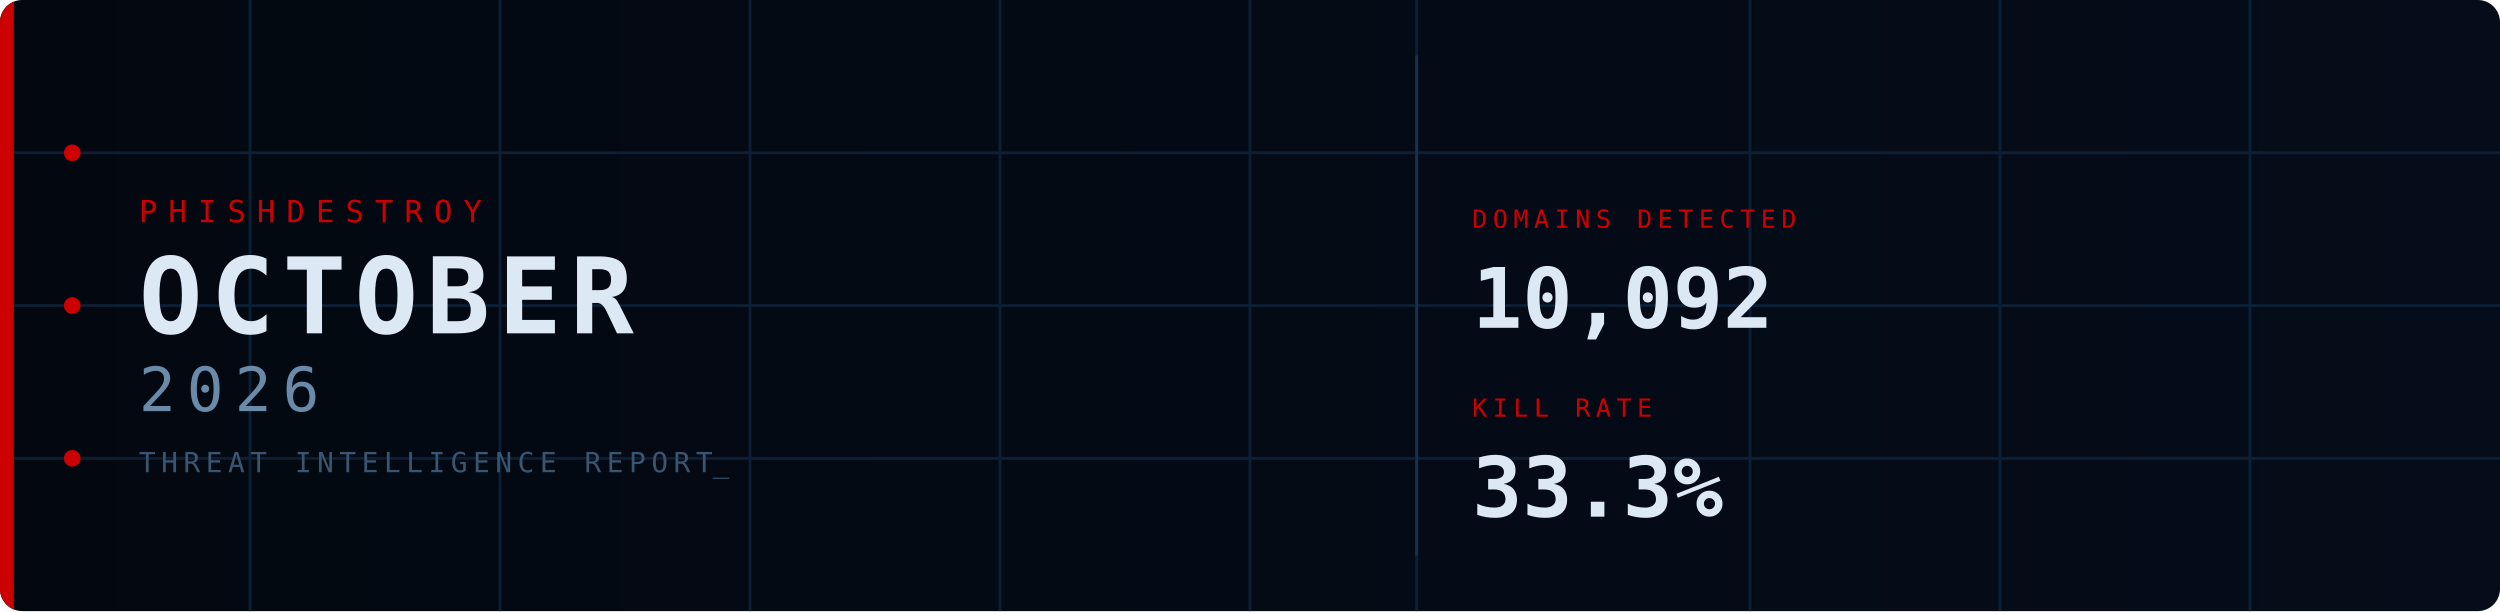
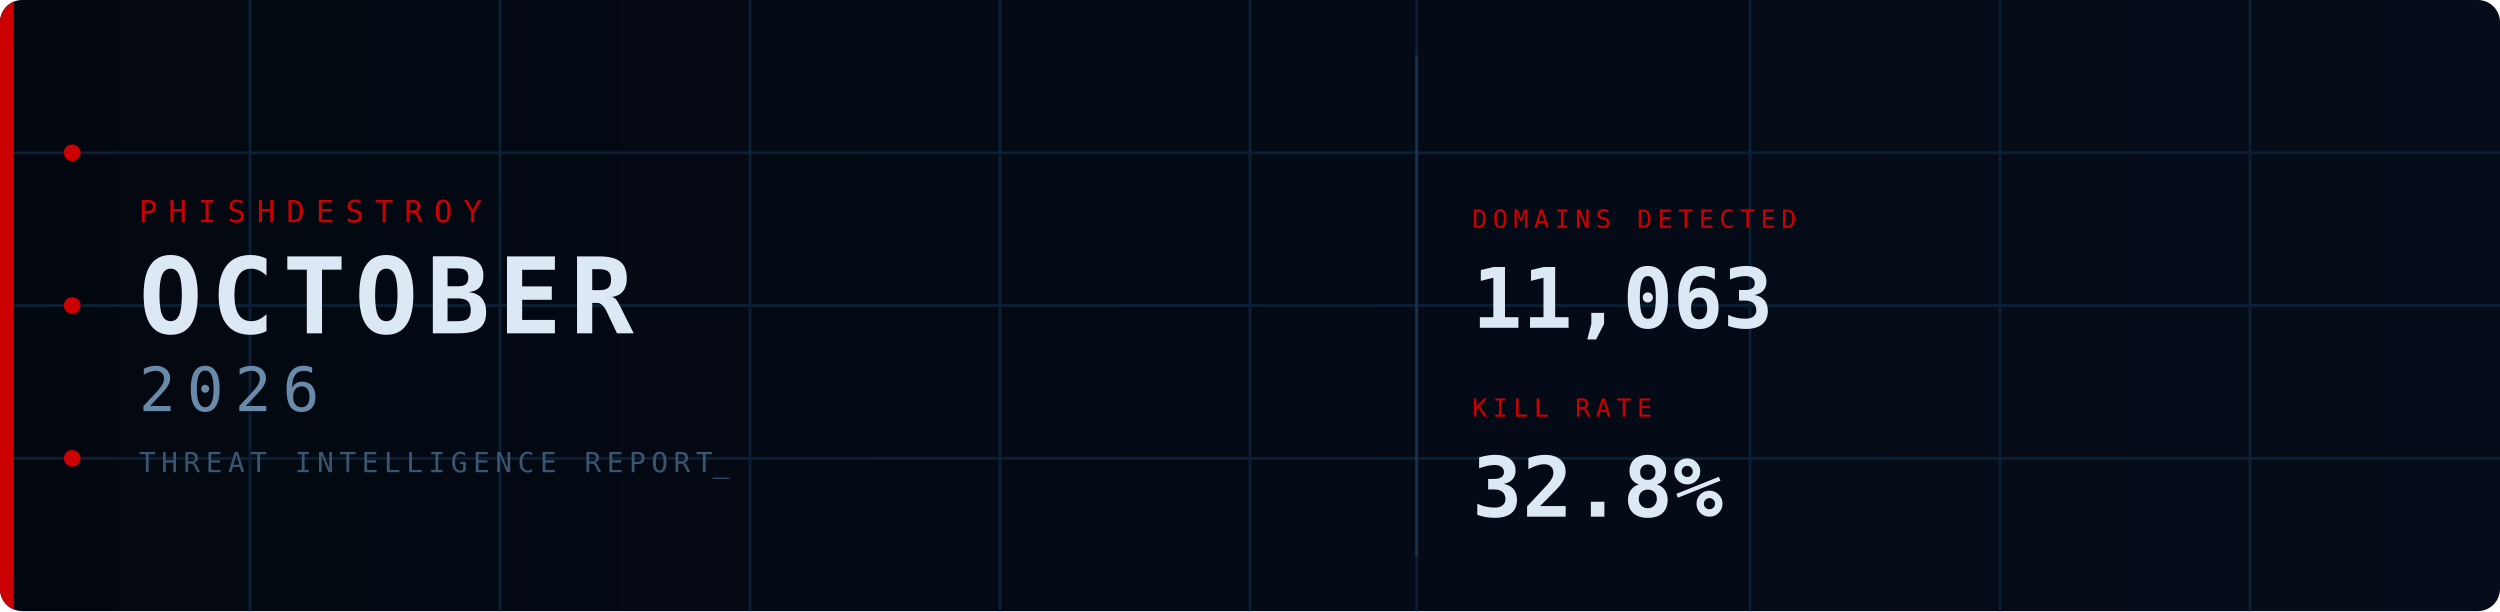
<svg xmlns="http://www.w3.org/2000/svg" width="900" height="220" viewBox="0 0 900 220">
  <defs>
    <linearGradient id="bg" x1="0%" y1="0%" x2="100%" y2="0%">
      <stop offset="0%" stop-color="#030810" />
      <stop offset="100%" stop-color="#050d1a" />
    </linearGradient>
    <clipPath id="cp">
      <rect width="900" height="220" rx="8" />
    </clipPath>
    <style>
      @keyframes fadein {
        from { opacity: 0; transform: translateY(8px); }
        to   { opacity: 1; transform: translateY(0); }
      }
      @keyframes fadein_right {
        from { opacity: 0; transform: translateX(8px); }
        to   { opacity: 1; transform: translateX(0); }
      }
      @keyframes pulse {
        0%,100% { opacity: 1; }
        50%      { opacity: 0.2; }
      }
      @keyframes blink {
        0%,100% { opacity: 1; }
        50%     { opacity: 0; }
      }
      @keyframes scanline {
        from { transform: translateY(-20px); }
        to   { transform: translateY(240px); }
      }
      @keyframes arc1draw {
        from { stroke-dashoffset: 565.49; }
        to   { stroke-dashoffset: 0; }
      }
      @keyframes arc2draw {
        from { stroke-dashoffset: 408.41; }
        to   { stroke-dashoffset: 0; }
      }
      @keyframes glow {
        0%,100% { opacity: 1; }
        50%     { opacity: 0.7; }
      }
      .fi0  { animation: fadein 0.7s ease  0.1s; }
      .fi1  { animation: fadein 0.7s ease  0.3s; }
      .fi2  { animation: fadein 0.7s ease  0.45s; }
      .fi3  { animation: fadein 0.7s ease  0.6s; }
      .fir1 { animation: fadein_right 0.7s ease  0.7s; }
      .fir2 { animation: fadein_right 0.7s ease  0.9s; }
      .p0   { animation: pulse 2.5s ease-in-out infinite 0s; }
      .p1   { animation: pulse 2.5s ease-in-out infinite 0.8s; }
      .p2   { animation: pulse 2.5s ease-in-out infinite 1.6s; }
      .cursor { animation: blink 1s step-end infinite; }
    </style>
  </defs>
  <rect width="900" height="220" rx="8" fill="url(#bg)" />
  <g clip-path="url(#cp)">
    <line x1="90" y1="0" x2="90" y2="220" stroke="#0d1f35" stroke-width="1" />
    <line x1="180" y1="0" x2="180" y2="220" stroke="#0d1f35" stroke-width="1" />
    <line x1="270" y1="0" x2="270" y2="220" stroke="#0d1f35" stroke-width="1" />
    <line x1="360" y1="0" x2="360" y2="220" stroke="#0d1f35" stroke-width="1" />
    <line x1="450" y1="0" x2="450" y2="220" stroke="#0d1f35" stroke-width="1" />
    <line x1="510" y1="0" x2="510" y2="220" stroke="#0d1f35" stroke-width="1" />
    <line x1="630" y1="0" x2="630" y2="220" stroke="#0d1f35" stroke-width="1" />
    <line x1="720" y1="0" x2="720" y2="220" stroke="#0d1f35" stroke-width="1" />
    <line x1="810" y1="0" x2="810" y2="220" stroke="#0d1f35" stroke-width="1" />
    <line x1="0" y1="55" x2="900" y2="55" stroke="#0d1f35" stroke-width="1" />
    <line x1="0" y1="110" x2="900" y2="110" stroke="#0d1f35" stroke-width="1" />
    <line x1="0" y1="165" x2="900" y2="165" stroke="#0d1f35" stroke-width="1" />
    <rect x="0" y="0" width="5" height="220" fill="#CC0000" style="animation: glow 3s ease-in-out infinite;" />
    <circle cx="26" cy="55" r="3" fill="#CC0000" class="p0" />
    <circle cx="26" cy="110" r="3" fill="#CC0000" class="p1" />
    <circle cx="26" cy="165" r="3" fill="#CC0000" class="p2" />
    <circle cx="870" cy="110" r="90" fill="none" stroke="#CC0000" stroke-opacity="0.22" stroke-width="1.5" stroke-dasharray="565.49" stroke-dashoffset="565.49" style="animation: arc1draw 2s ease-out  0.5s;" />
    <circle cx="870" cy="110" r="65" fill="none" stroke="#CC0000" stroke-opacity="0.14" stroke-width="1" stroke-dasharray="408.41" stroke-dashoffset="408.41" style="animation: arc2draw 2s ease-out  0.7s;" />
    <rect x="0" y="-20" width="900" height="20" fill="#4488cc" opacity="0.04" style="animation: scanline 4s linear infinite;" />
    <text x="50" y="80" font-family="monospace" font-size="11" fill="#CC0000" letter-spacing="4" class="fi0">PHISHDESTROY</text>
    <text x="50" y="120" font-family="monospace" font-size="38" font-weight="bold" fill="#dde8f5" letter-spacing="3" class="fi1">OCTOBER</text>
    <text x="50" y="148" font-family="monospace" font-size="22" fill="#6a8aaa" letter-spacing="4" class="fi2">2026</text>
    <text x="50" y="170" font-family="monospace" font-size="10" fill="#3a5570" letter-spacing="2" class="fi3">THREAT INTELLIGENCE REPORT<tspan class="cursor">_</tspan>
    </text>
    <line x1="510" y1="20" x2="510" y2="200" stroke="#1a3050" stroke-width="1" />
    <g class="fir1">
      <text x="530" y="82" font-family="monospace" font-size="9" fill="#CC0000" letter-spacing="2">DOMAINS DETECTED</text>
-       <text x="530" y="118" font-family="monospace" font-size="30" font-weight="bold" fill="#dde8f5">10,092</text>
+       <text x="530" y="118" font-family="monospace" font-size="30" font-weight="bold" fill="#dde8f5">11,063</text>
    </g>
    <g class="fir2">
      <text x="530" y="150" font-family="monospace" font-size="9" fill="#CC0000" letter-spacing="2">KILL RATE</text>
-       <text x="530" y="186" font-family="monospace" font-size="30" font-weight="bold" fill="#dde8f5">33.3%</text>
+       <text x="530" y="186" font-family="monospace" font-size="30" font-weight="bold" fill="#dde8f5">32.8%</text>
    </g>
  </g>
</svg>
